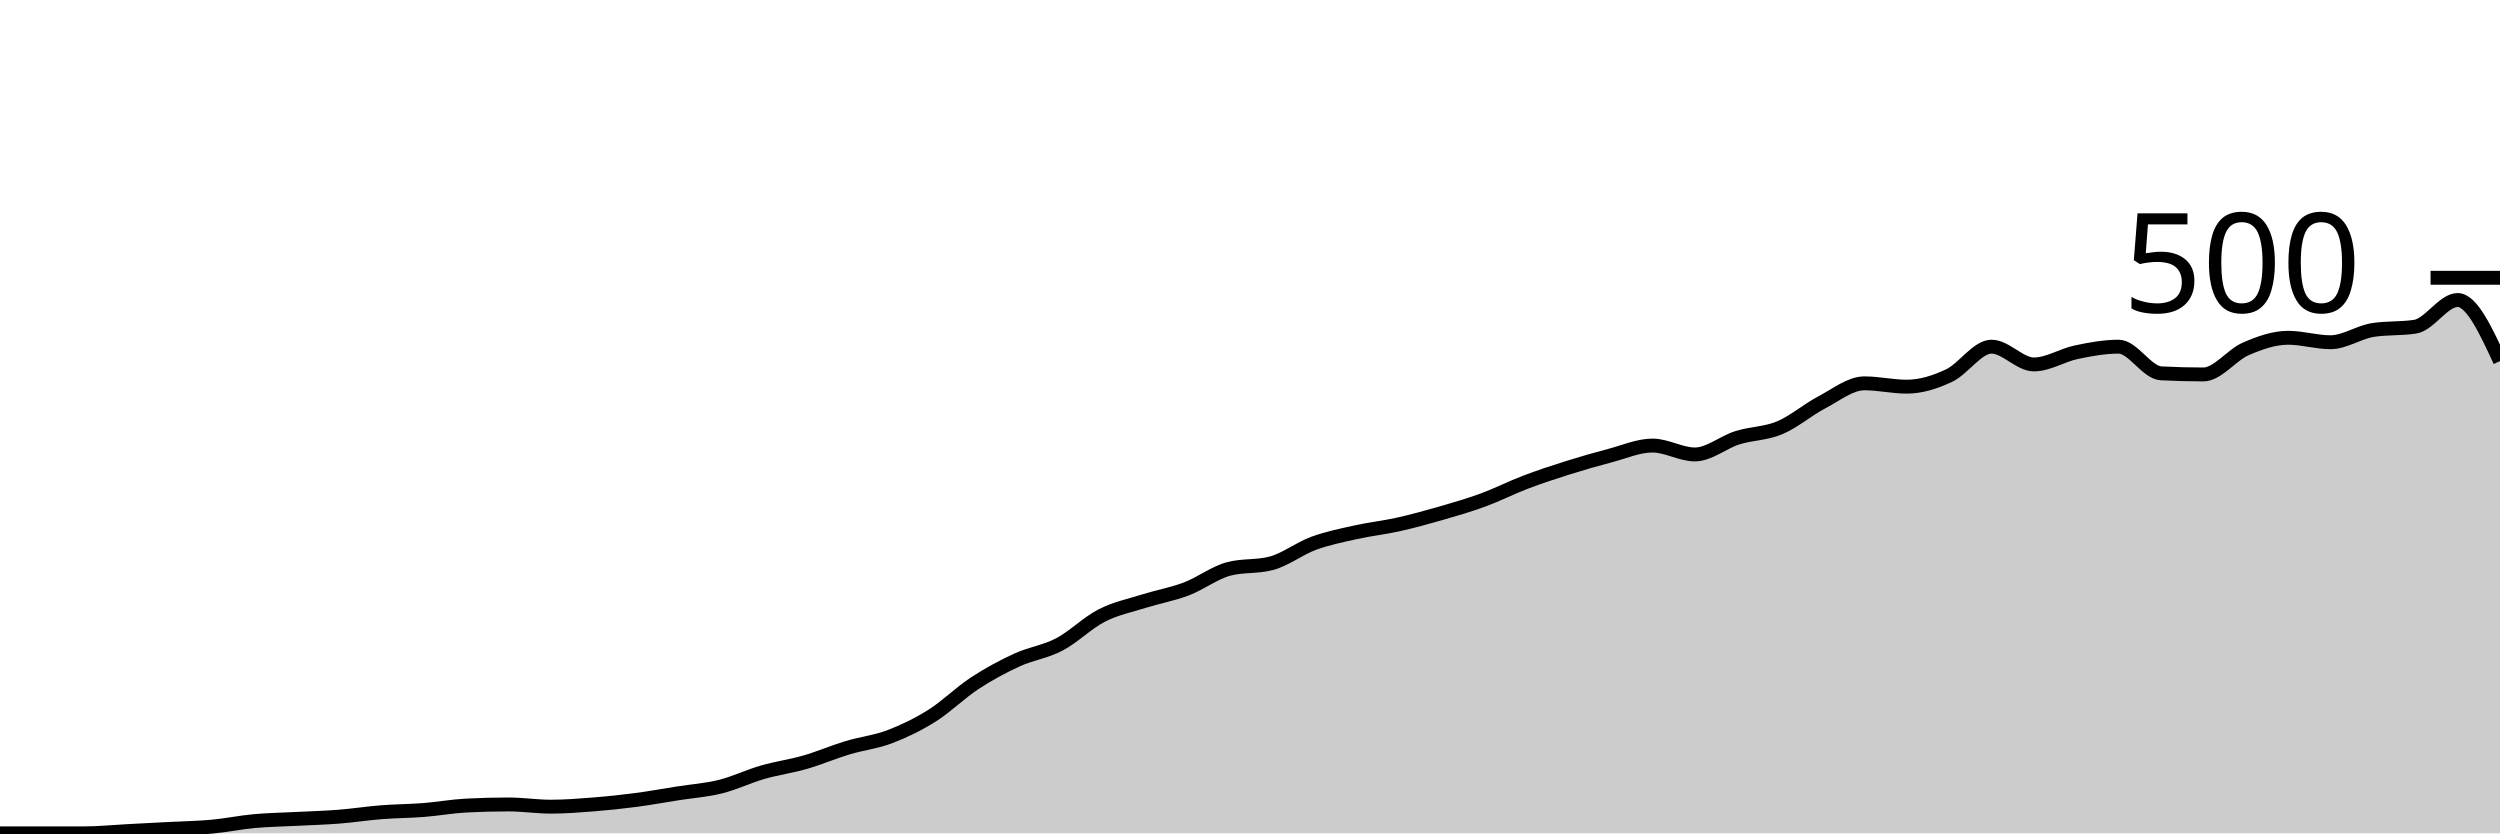
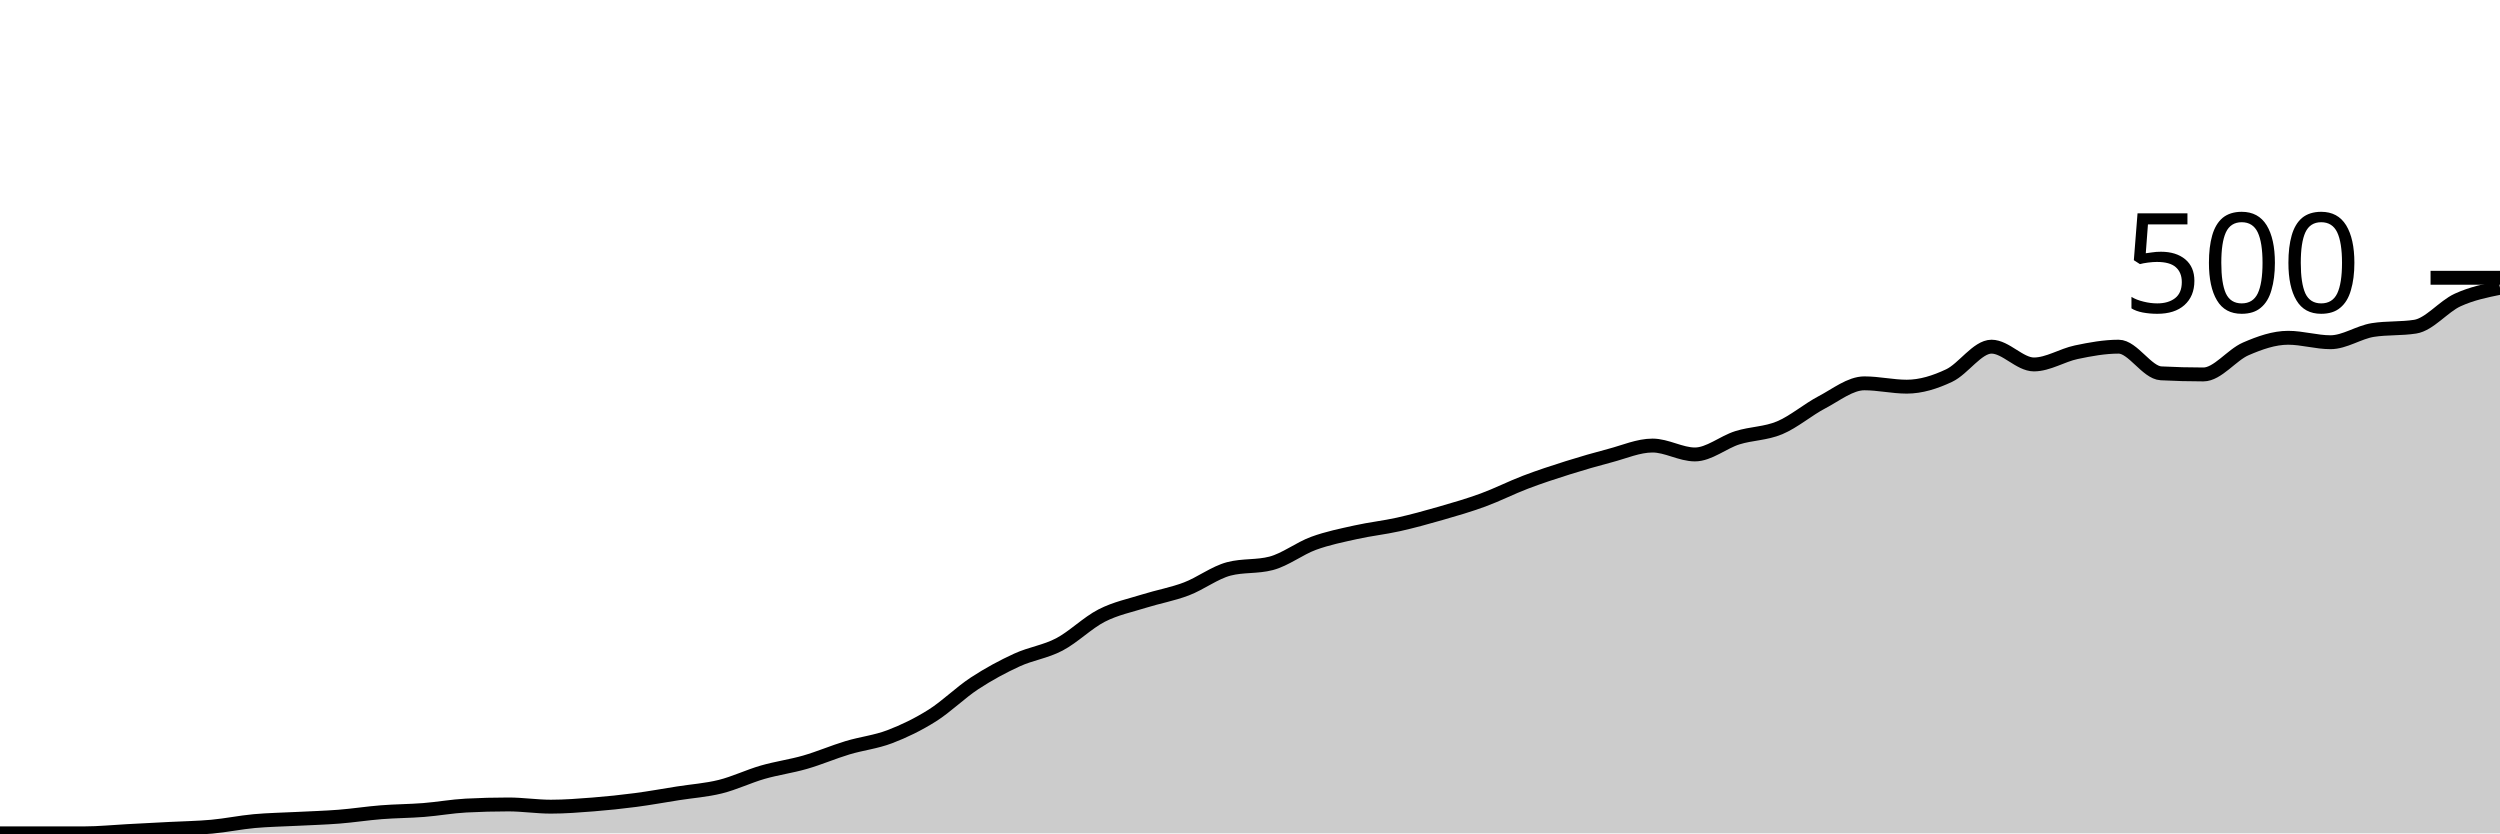
<svg xmlns="http://www.w3.org/2000/svg" viewBox="0 0 180 60">
  <g transform="translate(0,20)">
-     <path class="area" fill="rgba(0, 0, 0, 0.2)" d="M0,40C1.017,40,2.034,40,3.051,40C4.068,40,5.085,40,6.102,40C7.119,40,8.136,39.893,9.153,39.84C10.169,39.787,11.186,39.733,12.203,39.68C13.22,39.627,14.237,39.613,15.254,39.52C16.271,39.427,17.288,39.213,18.305,39.12C19.322,39.027,20.339,39.013,21.356,38.96C22.373,38.907,23.39,38.88,24.407,38.8C25.424,38.72,26.441,38.56,27.458,38.48C28.475,38.4,29.492,38.4,30.508,38.32C31.525,38.24,32.542,38.053,33.559,38C34.576,37.947,35.593,37.92,36.61,37.92C37.627,37.92,38.644,38.08,39.661,38.08C40.678,38.08,41.695,38,42.712,37.92C43.729,37.84,44.746,37.733,45.763,37.6C46.78,37.467,47.797,37.28,48.814,37.12C49.831,36.96,50.847,36.893,51.864,36.64C52.881,36.387,53.898,35.893,54.915,35.6C55.932,35.307,56.949,35.173,57.966,34.88C58.983,34.587,60,34.147,61.017,33.84C62.034,33.533,63.051,33.427,64.068,33.04C65.085,32.653,66.102,32.16,67.119,31.52C68.136,30.88,69.153,29.867,70.169,29.2C71.186,28.533,72.203,27.987,73.22,27.52C74.237,27.053,75.254,26.933,76.271,26.4C77.288,25.867,78.305,24.84,79.322,24.32C80.339,23.8,81.356,23.6,82.373,23.28C83.39,22.96,84.407,22.787,85.424,22.4C86.441,22.013,87.458,21.227,88.475,20.96C89.492,20.693,90.508,20.827,91.525,20.56C92.542,20.293,93.559,19.493,94.576,19.12C95.593,18.747,96.61,18.547,97.627,18.32C98.644,18.093,99.661,17.987,100.678,17.76C101.695,17.533,102.712,17.253,103.729,16.96C104.746,16.667,105.763,16.373,106.78,16C107.797,15.627,108.814,15.107,109.831,14.72C110.847,14.333,111.864,14,112.881,13.68C113.898,13.36,114.915,13.067,115.932,12.8C116.949,12.533,117.966,12.08,118.983,12.08C120,12.08,121.017,12.72,122.034,12.72C123.051,12.72,124.068,11.84,125.085,11.52C126.102,11.2,127.119,11.227,128.136,10.8C129.153,10.373,130.169,9.493,131.186,8.96C132.203,8.427,133.22,7.6,134.237,7.6C135.254,7.6,136.271,7.84,137.288,7.84C138.305,7.84,139.322,7.52,140.339,7.04C141.356,6.56,142.373,4.96,143.39,4.96C144.407,4.96,145.424,6.24,146.441,6.24C147.458,6.24,148.475,5.573,149.492,5.36C150.508,5.147,151.525,4.96,152.542,4.96C153.559,4.96,154.576,6.827,155.593,6.88C156.61,6.933,157.627,6.96,158.644,6.96C159.661,6.96,160.678,5.56,161.695,5.12C162.712,4.68,163.729,4.32,164.746,4.32C165.763,4.32,166.78,4.64,167.797,4.64C168.814,4.64,169.831,3.92,170.847,3.76C171.864,3.6,172.881,3.68,173.898,3.52C174.915,3.36,175.932,1.6,176.949,1.6C177.966,1.6,178.983,3.8,180,6L180,40C178.983,40,177.966,40,176.949,40C175.932,40,174.915,40,173.898,40C172.881,40,171.864,40,170.847,40C169.831,40,168.814,40,167.797,40C166.78,40,165.763,40,164.746,40C163.729,40,162.712,40,161.695,40C160.678,40,159.661,40,158.644,40C157.627,40,156.61,40,155.593,40C154.576,40,153.559,40,152.542,40C151.525,40,150.508,40,149.492,40C148.475,40,147.458,40,146.441,40C145.424,40,144.407,40,143.39,40C142.373,40,141.356,40,140.339,40C139.322,40,138.305,40,137.288,40C136.271,40,135.254,40,134.237,40C133.22,40,132.203,40,131.186,40C130.169,40,129.153,40,128.136,40C127.119,40,126.102,40,125.085,40C124.068,40,123.051,40,122.034,40C121.017,40,120,40,118.983,40C117.966,40,116.949,40,115.932,40C114.915,40,113.898,40,112.881,40C111.864,40,110.847,40,109.831,40C108.814,40,107.797,40,106.78,40C105.763,40,104.746,40,103.729,40C102.712,40,101.695,40,100.678,40C99.661,40,98.644,40,97.627,40C96.61,40,95.593,40,94.576,40C93.559,40,92.542,40,91.525,40C90.508,40,89.492,40,88.475,40C87.458,40,86.441,40,85.424,40C84.407,40,83.39,40,82.373,40C81.356,40,80.339,40,79.322,40C78.305,40,77.288,40,76.271,40C75.254,40,74.237,40,73.22,40C72.203,40,71.186,40,70.169,40C69.153,40,68.136,40,67.119,40C66.102,40,65.085,40,64.068,40C63.051,40,62.034,40,61.017,40C60,40,58.983,40,57.966,40C56.949,40,55.932,40,54.915,40C53.898,40,52.881,40,51.864,40C50.847,40,49.831,40,48.814,40C47.797,40,46.78,40,45.763,40C44.746,40,43.729,40,42.712,40C41.695,40,40.678,40,39.661,40C38.644,40,37.627,40,36.61,40C35.593,40,34.576,40,33.559,40C32.542,40,31.525,40,30.508,40C29.492,40,28.475,40,27.458,40C26.441,40,25.424,40,24.407,40C23.39,40,22.373,40,21.356,40C20.339,40,19.322,40,18.305,40C17.288,40,16.271,40,15.254,40C14.237,40,13.22,40,12.203,40C11.186,40,10.169,40,9.153,40C8.136,40,7.119,40,6.102,40C5.085,40,4.068,40,3.051,40C2.034,40,1.017,40,0,40Z" />
-     <path class="line" stroke="black" fill="none" d="M0,40C1.017,40,2.034,40,3.051,40C4.068,40,5.085,40,6.102,40C7.119,40,8.136,39.893,9.153,39.84C10.169,39.787,11.186,39.733,12.203,39.68C13.22,39.627,14.237,39.613,15.254,39.52C16.271,39.427,17.288,39.213,18.305,39.12C19.322,39.027,20.339,39.013,21.356,38.96C22.373,38.907,23.39,38.88,24.407,38.8C25.424,38.72,26.441,38.56,27.458,38.48C28.475,38.4,29.492,38.4,30.508,38.32C31.525,38.24,32.542,38.053,33.559,38C34.576,37.947,35.593,37.92,36.61,37.92C37.627,37.92,38.644,38.08,39.661,38.08C40.678,38.08,41.695,38,42.712,37.92C43.729,37.84,44.746,37.733,45.763,37.6C46.78,37.467,47.797,37.28,48.814,37.12C49.831,36.96,50.847,36.893,51.864,36.64C52.881,36.387,53.898,35.893,54.915,35.6C55.932,35.307,56.949,35.173,57.966,34.88C58.983,34.587,60,34.147,61.017,33.84C62.034,33.533,63.051,33.427,64.068,33.04C65.085,32.653,66.102,32.16,67.119,31.52C68.136,30.88,69.153,29.867,70.169,29.2C71.186,28.533,72.203,27.987,73.22,27.52C74.237,27.053,75.254,26.933,76.271,26.4C77.288,25.867,78.305,24.84,79.322,24.32C80.339,23.8,81.356,23.6,82.373,23.28C83.39,22.96,84.407,22.787,85.424,22.4C86.441,22.013,87.458,21.227,88.475,20.96C89.492,20.693,90.508,20.827,91.525,20.56C92.542,20.293,93.559,19.493,94.576,19.12C95.593,18.747,96.61,18.547,97.627,18.32C98.644,18.093,99.661,17.987,100.678,17.76C101.695,17.533,102.712,17.253,103.729,16.96C104.746,16.667,105.763,16.373,106.78,16C107.797,15.627,108.814,15.107,109.831,14.72C110.847,14.333,111.864,14,112.881,13.68C113.898,13.36,114.915,13.067,115.932,12.8C116.949,12.533,117.966,12.08,118.983,12.08C120,12.08,121.017,12.72,122.034,12.72C123.051,12.72,124.068,11.84,125.085,11.52C126.102,11.2,127.119,11.227,128.136,10.8C129.153,10.373,130.169,9.493,131.186,8.96C132.203,8.427,133.22,7.6,134.237,7.6C135.254,7.6,136.271,7.84,137.288,7.84C138.305,7.84,139.322,7.52,140.339,7.04C141.356,6.56,142.373,4.96,143.39,4.96C144.407,4.96,145.424,6.24,146.441,6.24C147.458,6.24,148.475,5.573,149.492,5.36C150.508,5.147,151.525,4.96,152.542,4.96C153.559,4.96,154.576,6.827,155.593,6.88C156.61,6.933,157.627,6.96,158.644,6.96C159.661,6.96,160.678,5.56,161.695,5.12C162.712,4.68,163.729,4.32,164.746,4.32C165.763,4.32,166.78,4.64,167.797,4.64C168.814,4.64,169.831,3.92,170.847,3.76C171.864,3.6,172.881,3.68,173.898,3.52C174.915,3.36,175.932,1.6,176.949,1.6C177.966,1.6,178.983,3.8,180,6" />
+     <path class="area" fill="rgba(0, 0, 0, 0.2)" d="M0,40C1.017,40,2.034,40,3.051,40C4.068,40,5.085,40,6.102,40C7.119,40,8.136,39.893,9.153,39.84C10.169,39.787,11.186,39.733,12.203,39.68C13.22,39.627,14.237,39.613,15.254,39.52C16.271,39.427,17.288,39.213,18.305,39.12C19.322,39.027,20.339,39.013,21.356,38.96C22.373,38.907,23.39,38.88,24.407,38.8C25.424,38.72,26.441,38.56,27.458,38.48C28.475,38.4,29.492,38.4,30.508,38.32C31.525,38.24,32.542,38.053,33.559,38C34.576,37.947,35.593,37.92,36.61,37.92C37.627,37.92,38.644,38.08,39.661,38.08C40.678,38.08,41.695,38,42.712,37.92C43.729,37.84,44.746,37.733,45.763,37.6C46.78,37.467,47.797,37.28,48.814,37.12C49.831,36.96,50.847,36.893,51.864,36.64C52.881,36.387,53.898,35.893,54.915,35.6C55.932,35.307,56.949,35.173,57.966,34.88C58.983,34.587,60,34.147,61.017,33.84C62.034,33.533,63.051,33.427,64.068,33.04C65.085,32.653,66.102,32.16,67.119,31.52C68.136,30.88,69.153,29.867,70.169,29.2C71.186,28.533,72.203,27.987,73.22,27.52C74.237,27.053,75.254,26.933,76.271,26.4C77.288,25.867,78.305,24.84,79.322,24.32C80.339,23.8,81.356,23.6,82.373,23.28C83.39,22.96,84.407,22.787,85.424,22.4C86.441,22.013,87.458,21.227,88.475,20.96C89.492,20.693,90.508,20.827,91.525,20.56C92.542,20.293,93.559,19.493,94.576,19.12C95.593,18.747,96.61,18.547,97.627,18.32C98.644,18.093,99.661,17.987,100.678,17.76C101.695,17.533,102.712,17.253,103.729,16.96C104.746,16.667,105.763,16.373,106.78,16C107.797,15.627,108.814,15.107,109.831,14.72C110.847,14.333,111.864,14,112.881,13.68C113.898,13.36,114.915,13.067,115.932,12.8C116.949,12.533,117.966,12.08,118.983,12.08C120,12.08,121.017,12.72,122.034,12.72C123.051,12.72,124.068,11.84,125.085,11.52C126.102,11.2,127.119,11.227,128.136,10.8C129.153,10.373,130.169,9.493,131.186,8.96C132.203,8.427,133.22,7.6,134.237,7.6C135.254,7.6,136.271,7.84,137.288,7.84C138.305,7.84,139.322,7.52,140.339,7.04C141.356,6.56,142.373,4.96,143.39,4.96C144.407,4.96,145.424,6.24,146.441,6.24C147.458,6.24,148.475,5.573,149.492,5.36C150.508,5.147,151.525,4.96,152.542,4.96C153.559,4.96,154.576,6.827,155.593,6.88C156.61,6.933,157.627,6.96,158.644,6.96C159.661,6.96,160.678,5.56,161.695,5.12C162.712,4.68,163.729,4.32,164.746,4.32C165.763,4.32,166.78,4.64,167.797,4.64C168.814,4.64,169.831,3.92,170.847,3.76C171.864,3.6,172.881,3.68,173.898,3.52C174.915,3.36,175.932,2.067,176.949,1.6C177.966,1.133,178.983,0.927,180,0.72L180,40C178.983,40,177.966,40,176.949,40C175.932,40,174.915,40,173.898,40C172.881,40,171.864,40,170.847,40C169.831,40,168.814,40,167.797,40C166.78,40,165.763,40,164.746,40C163.729,40,162.712,40,161.695,40C160.678,40,159.661,40,158.644,40C157.627,40,156.61,40,155.593,40C154.576,40,153.559,40,152.542,40C151.525,40,150.508,40,149.492,40C148.475,40,147.458,40,146.441,40C145.424,40,144.407,40,143.39,40C142.373,40,141.356,40,140.339,40C139.322,40,138.305,40,137.288,40C136.271,40,135.254,40,134.237,40C133.22,40,132.203,40,131.186,40C130.169,40,129.153,40,128.136,40C127.119,40,126.102,40,125.085,40C124.068,40,123.051,40,122.034,40C121.017,40,120,40,118.983,40C117.966,40,116.949,40,115.932,40C114.915,40,113.898,40,112.881,40C111.864,40,110.847,40,109.831,40C108.814,40,107.797,40,106.78,40C105.763,40,104.746,40,103.729,40C102.712,40,101.695,40,100.678,40C99.661,40,98.644,40,97.627,40C96.61,40,95.593,40,94.576,40C93.559,40,92.542,40,91.525,40C90.508,40,89.492,40,88.475,40C87.458,40,86.441,40,85.424,40C84.407,40,83.39,40,82.373,40C81.356,40,80.339,40,79.322,40C78.305,40,77.288,40,76.271,40C75.254,40,74.237,40,73.22,40C72.203,40,71.186,40,70.169,40C69.153,40,68.136,40,67.119,40C66.102,40,65.085,40,64.068,40C63.051,40,62.034,40,61.017,40C60,40,58.983,40,57.966,40C56.949,40,55.932,40,54.915,40C53.898,40,52.881,40,51.864,40C50.847,40,49.831,40,48.814,40C47.797,40,46.78,40,45.763,40C44.746,40,43.729,40,42.712,40C41.695,40,40.678,40,39.661,40C38.644,40,37.627,40,36.61,40C35.593,40,34.576,40,33.559,40C32.542,40,31.525,40,30.508,40C29.492,40,28.475,40,27.458,40C26.441,40,25.424,40,24.407,40C23.39,40,22.373,40,21.356,40C20.339,40,19.322,40,18.305,40C17.288,40,16.271,40,15.254,40C14.237,40,13.22,40,12.203,40C11.186,40,10.169,40,9.153,40C8.136,40,7.119,40,6.102,40C5.085,40,4.068,40,3.051,40C2.034,40,1.017,40,0,40Z" />
+     <path class="line" stroke="black" fill="none" d="M0,40C1.017,40,2.034,40,3.051,40C4.068,40,5.085,40,6.102,40C7.119,40,8.136,39.893,9.153,39.84C10.169,39.787,11.186,39.733,12.203,39.68C13.22,39.627,14.237,39.613,15.254,39.52C16.271,39.427,17.288,39.213,18.305,39.12C19.322,39.027,20.339,39.013,21.356,38.96C22.373,38.907,23.39,38.88,24.407,38.8C25.424,38.72,26.441,38.56,27.458,38.48C28.475,38.4,29.492,38.4,30.508,38.32C31.525,38.24,32.542,38.053,33.559,38C34.576,37.947,35.593,37.92,36.61,37.92C37.627,37.92,38.644,38.08,39.661,38.08C40.678,38.08,41.695,38,42.712,37.92C43.729,37.84,44.746,37.733,45.763,37.6C46.78,37.467,47.797,37.28,48.814,37.12C49.831,36.96,50.847,36.893,51.864,36.64C52.881,36.387,53.898,35.893,54.915,35.6C55.932,35.307,56.949,35.173,57.966,34.88C58.983,34.587,60,34.147,61.017,33.84C62.034,33.533,63.051,33.427,64.068,33.04C65.085,32.653,66.102,32.16,67.119,31.52C68.136,30.88,69.153,29.867,70.169,29.2C71.186,28.533,72.203,27.987,73.22,27.52C74.237,27.053,75.254,26.933,76.271,26.4C77.288,25.867,78.305,24.84,79.322,24.32C80.339,23.8,81.356,23.6,82.373,23.28C83.39,22.96,84.407,22.787,85.424,22.4C86.441,22.013,87.458,21.227,88.475,20.96C89.492,20.693,90.508,20.827,91.525,20.56C92.542,20.293,93.559,19.493,94.576,19.12C95.593,18.747,96.61,18.547,97.627,18.32C98.644,18.093,99.661,17.987,100.678,17.76C101.695,17.533,102.712,17.253,103.729,16.96C104.746,16.667,105.763,16.373,106.78,16C107.797,15.627,108.814,15.107,109.831,14.72C110.847,14.333,111.864,14,112.881,13.68C113.898,13.36,114.915,13.067,115.932,12.8C116.949,12.533,117.966,12.08,118.983,12.08C120,12.08,121.017,12.72,122.034,12.72C123.051,12.72,124.068,11.84,125.085,11.52C126.102,11.2,127.119,11.227,128.136,10.8C129.153,10.373,130.169,9.493,131.186,8.96C132.203,8.427,133.22,7.6,134.237,7.6C135.254,7.6,136.271,7.84,137.288,7.84C138.305,7.84,139.322,7.52,140.339,7.04C141.356,6.56,142.373,4.96,143.39,4.96C144.407,4.96,145.424,6.24,146.441,6.24C147.458,6.24,148.475,5.573,149.492,5.36C150.508,5.147,151.525,4.96,152.542,4.96C153.559,4.96,154.576,6.827,155.593,6.88C156.61,6.933,157.627,6.96,158.644,6.96C159.661,6.96,160.678,5.56,161.695,5.12C162.712,4.68,163.729,4.32,164.746,4.32C165.763,4.32,166.78,4.64,167.797,4.64C168.814,4.64,169.831,3.92,170.847,3.76C171.864,3.6,172.881,3.68,173.898,3.52C174.915,3.36,175.932,2.067,176.949,1.6C177.966,1.133,178.983,0.927,180,0.72" />
    <path class="axis-ceiling" stroke-width="1" stroke="black" fill="none" d="M175,0L180,0" />
    <text class="axis-ceiling-label" font-family="sans-serif" text-anchor="end" font-size="10px" x="170" y="2.5">500</text>
  </g>
</svg>
